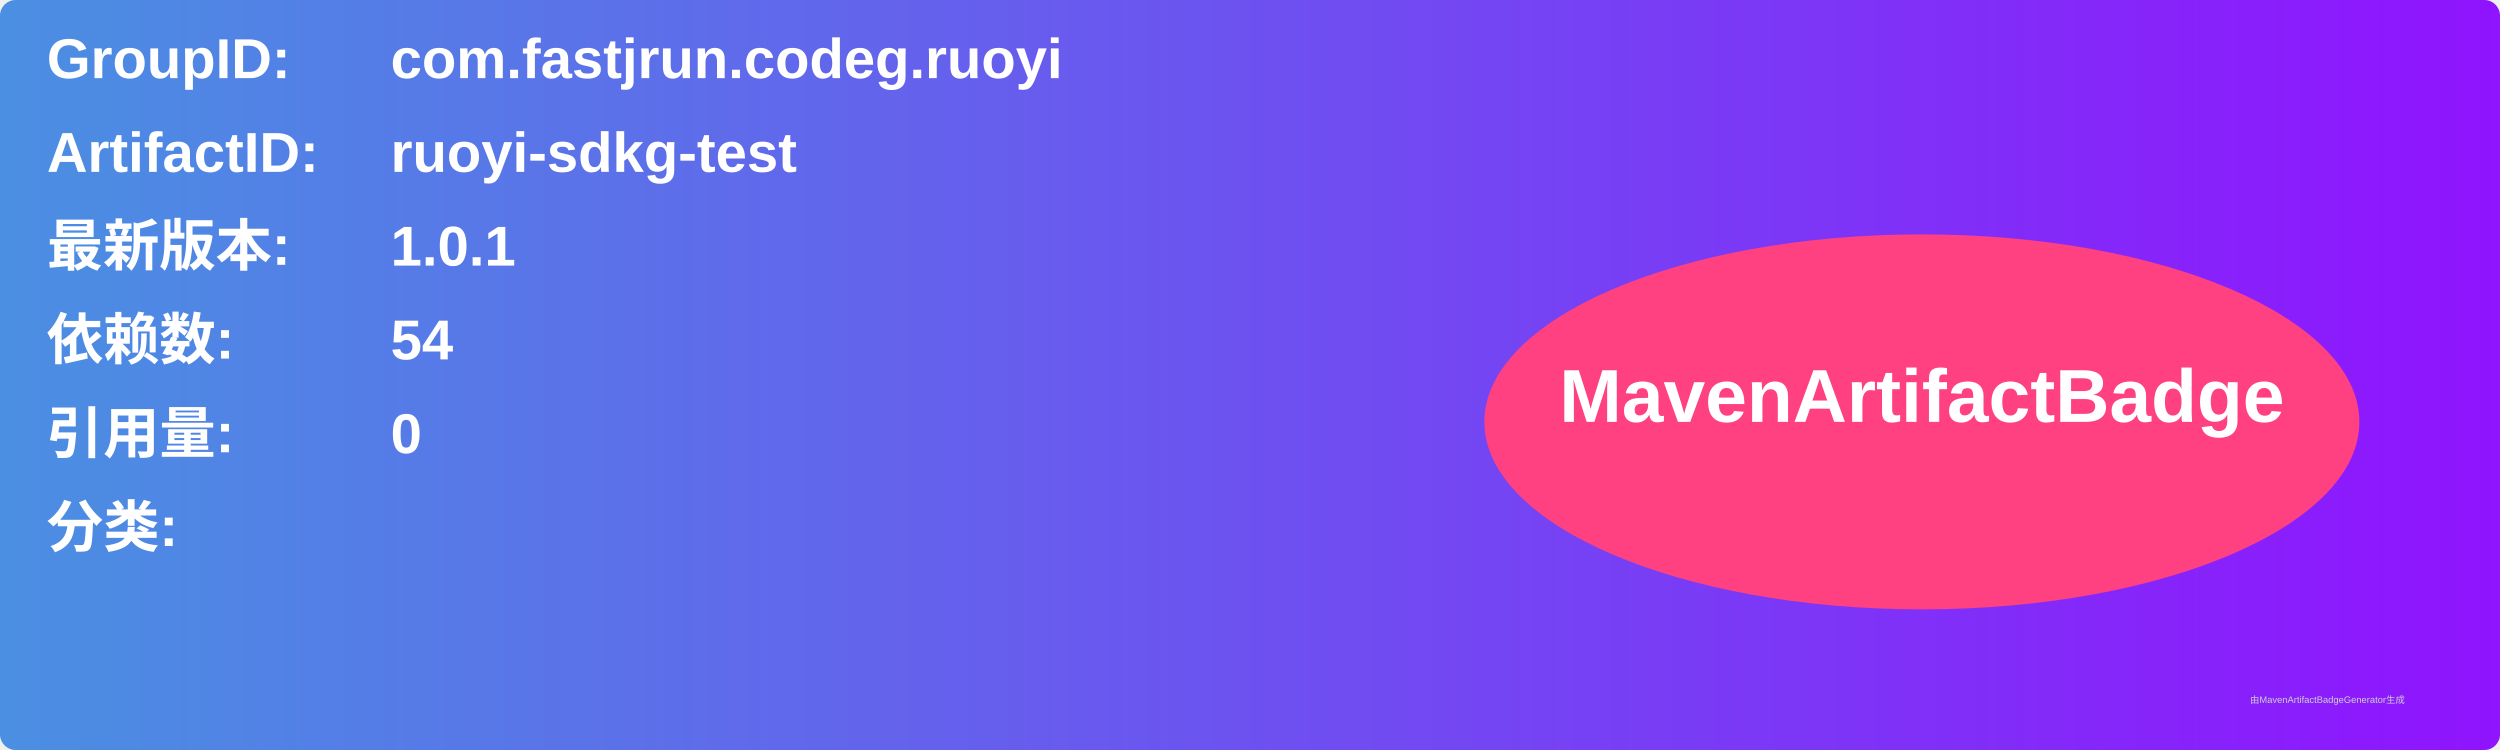
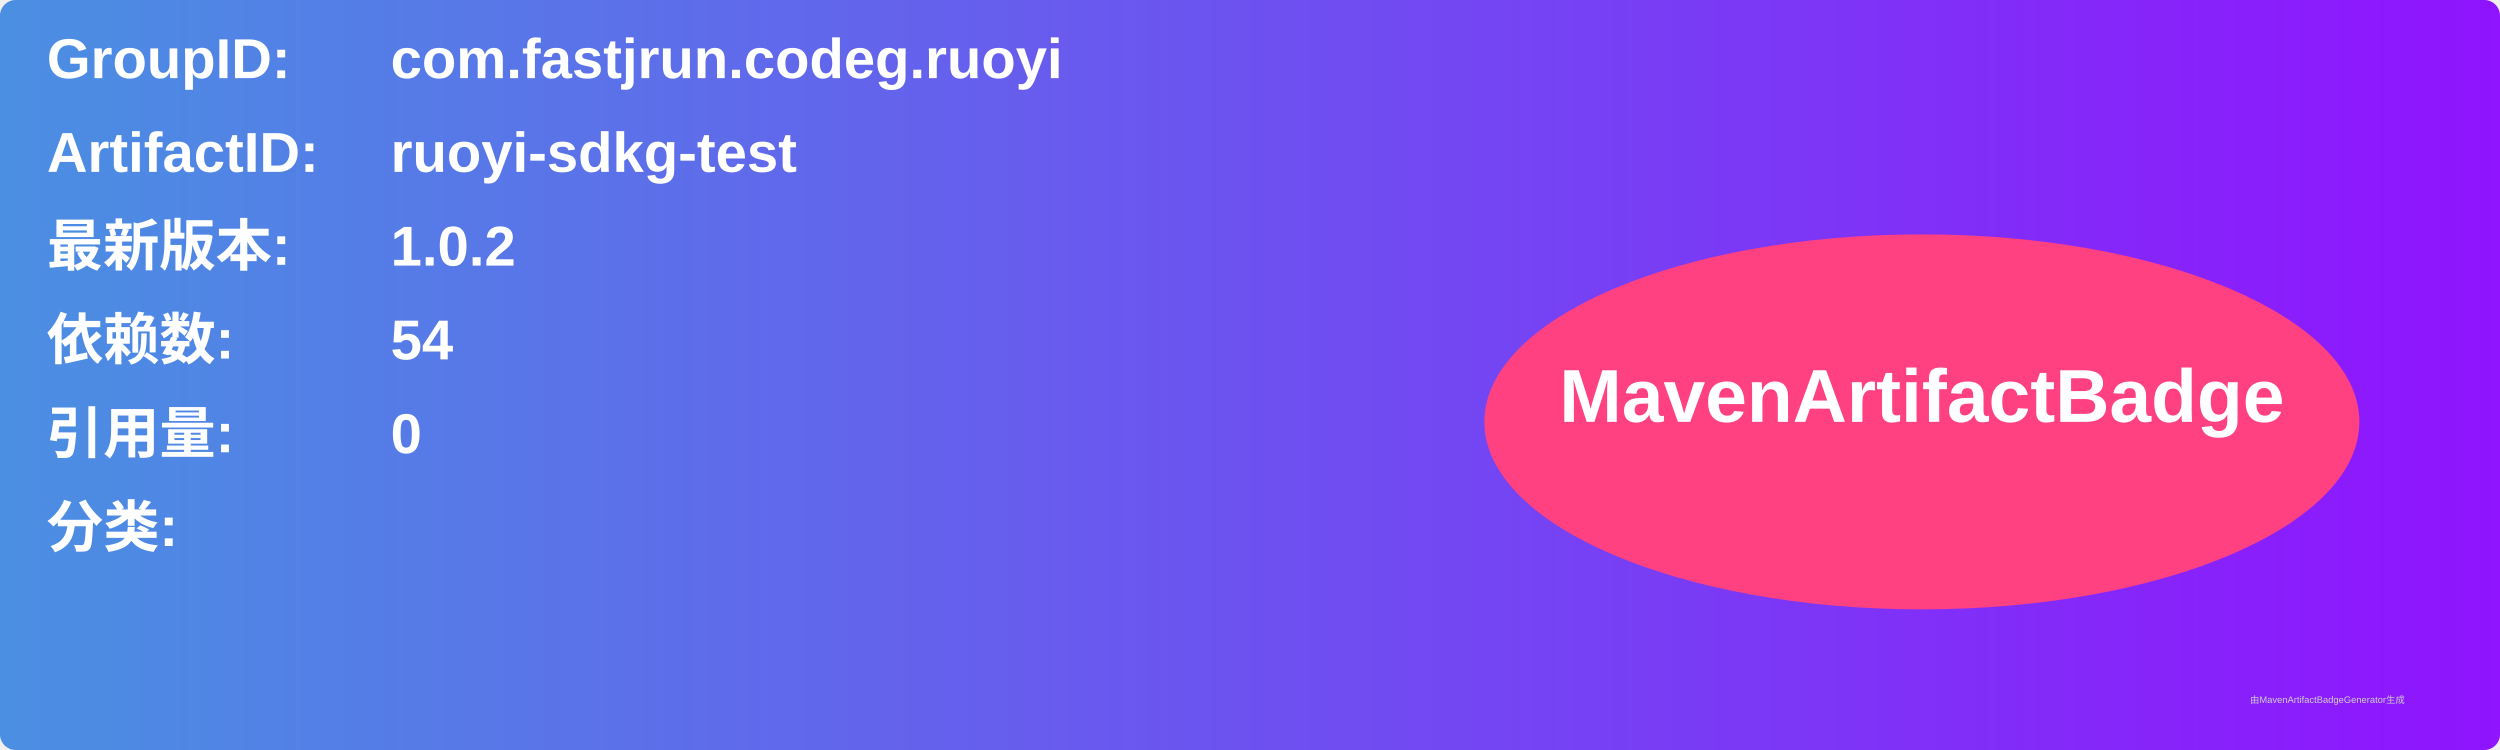
<svg xmlns="http://www.w3.org/2000/svg" width="800" height="240" viewBox="0 0 800 240">
  <linearGradient id="grad" x1="0%" y1="0%" x2="100%" y2="0%">
    <stop offset="0%" stop-color="#4a90e2" />
    <stop offset="100%" stop-color="#9013fe" />
  </linearGradient>
  <rect width="100%" height="100%" rx="5" ry="5" fill="url(#grad)" />
  <g transform="translate(15, 15)">
    <text x="0" y="10" font-family="Arial" font-size="18" fill="white" font-weight="bold" width="260">GroupID:</text>
    <text x="110" y="10" font-family="Arial" font-size="18" fill="white" font-weight="bold" width="460">com.fastjrun.codeg.ruoyi</text>
    <text x="0" y="40" font-family="Arial" font-size="18" fill="white" font-weight="bold" width="260">ArtifactID:</text>
    <text x="110" y="40" font-family="Arial" font-size="18" fill="white" font-weight="bold" width="460">ruoyi-sdkg-test</text>
    <text x="0" y="70" font-family="Arial" font-size="18" fill="white" font-weight="bold">最新版本:</text>
    <text x="110" y="70" font-family="Arial" font-size="18" fill="white" font-weight="bold">
-       <tspan font-weight="bold">1.0.1</tspan>
+       <tspan font-weight="bold">1.0.2</tspan>
    </text>
    <text x="0" y="100" font-family="Arial" font-size="18" fill="white" font-weight="bold">依赖数: </text>
    <text x="110" y="100" font-family="Arial" font-size="18" fill="white">
      <tspan font-weight="bold">54</tspan>
    </text>
    <text x="0" y="130" font-family="Arial" font-size="18" fill="white" font-weight="bold">引用量: </text>
    <text x="110" y="130" font-family="Arial" font-size="18" fill="white">
      <tspan font-weight="bold">0</tspan>
    </text>
    <text x="0" y="160" font-family="Arial" font-size="18" fill="white" font-weight="bold">分类:</text>
    <text x="10" y="190" font-family="Arial" font-size="10" fill="white">
      <tspan font-weight="bold" />
    </text>
    <ellipse cx="600" cy="120" rx="140" ry="60" fill="#ff4081" />
    <text x="600" y="120" text-anchor="middle" font-family="Arial" font-size="24" fill="white" font-weight="bold">MavenArtifactBadge</text>
  </g>
  <text x="720" y="225" font-family="Arial" font-size="3" fill="#d0d0d0">由MavenArtifactBadgeGenerator生成</text>
</svg>
